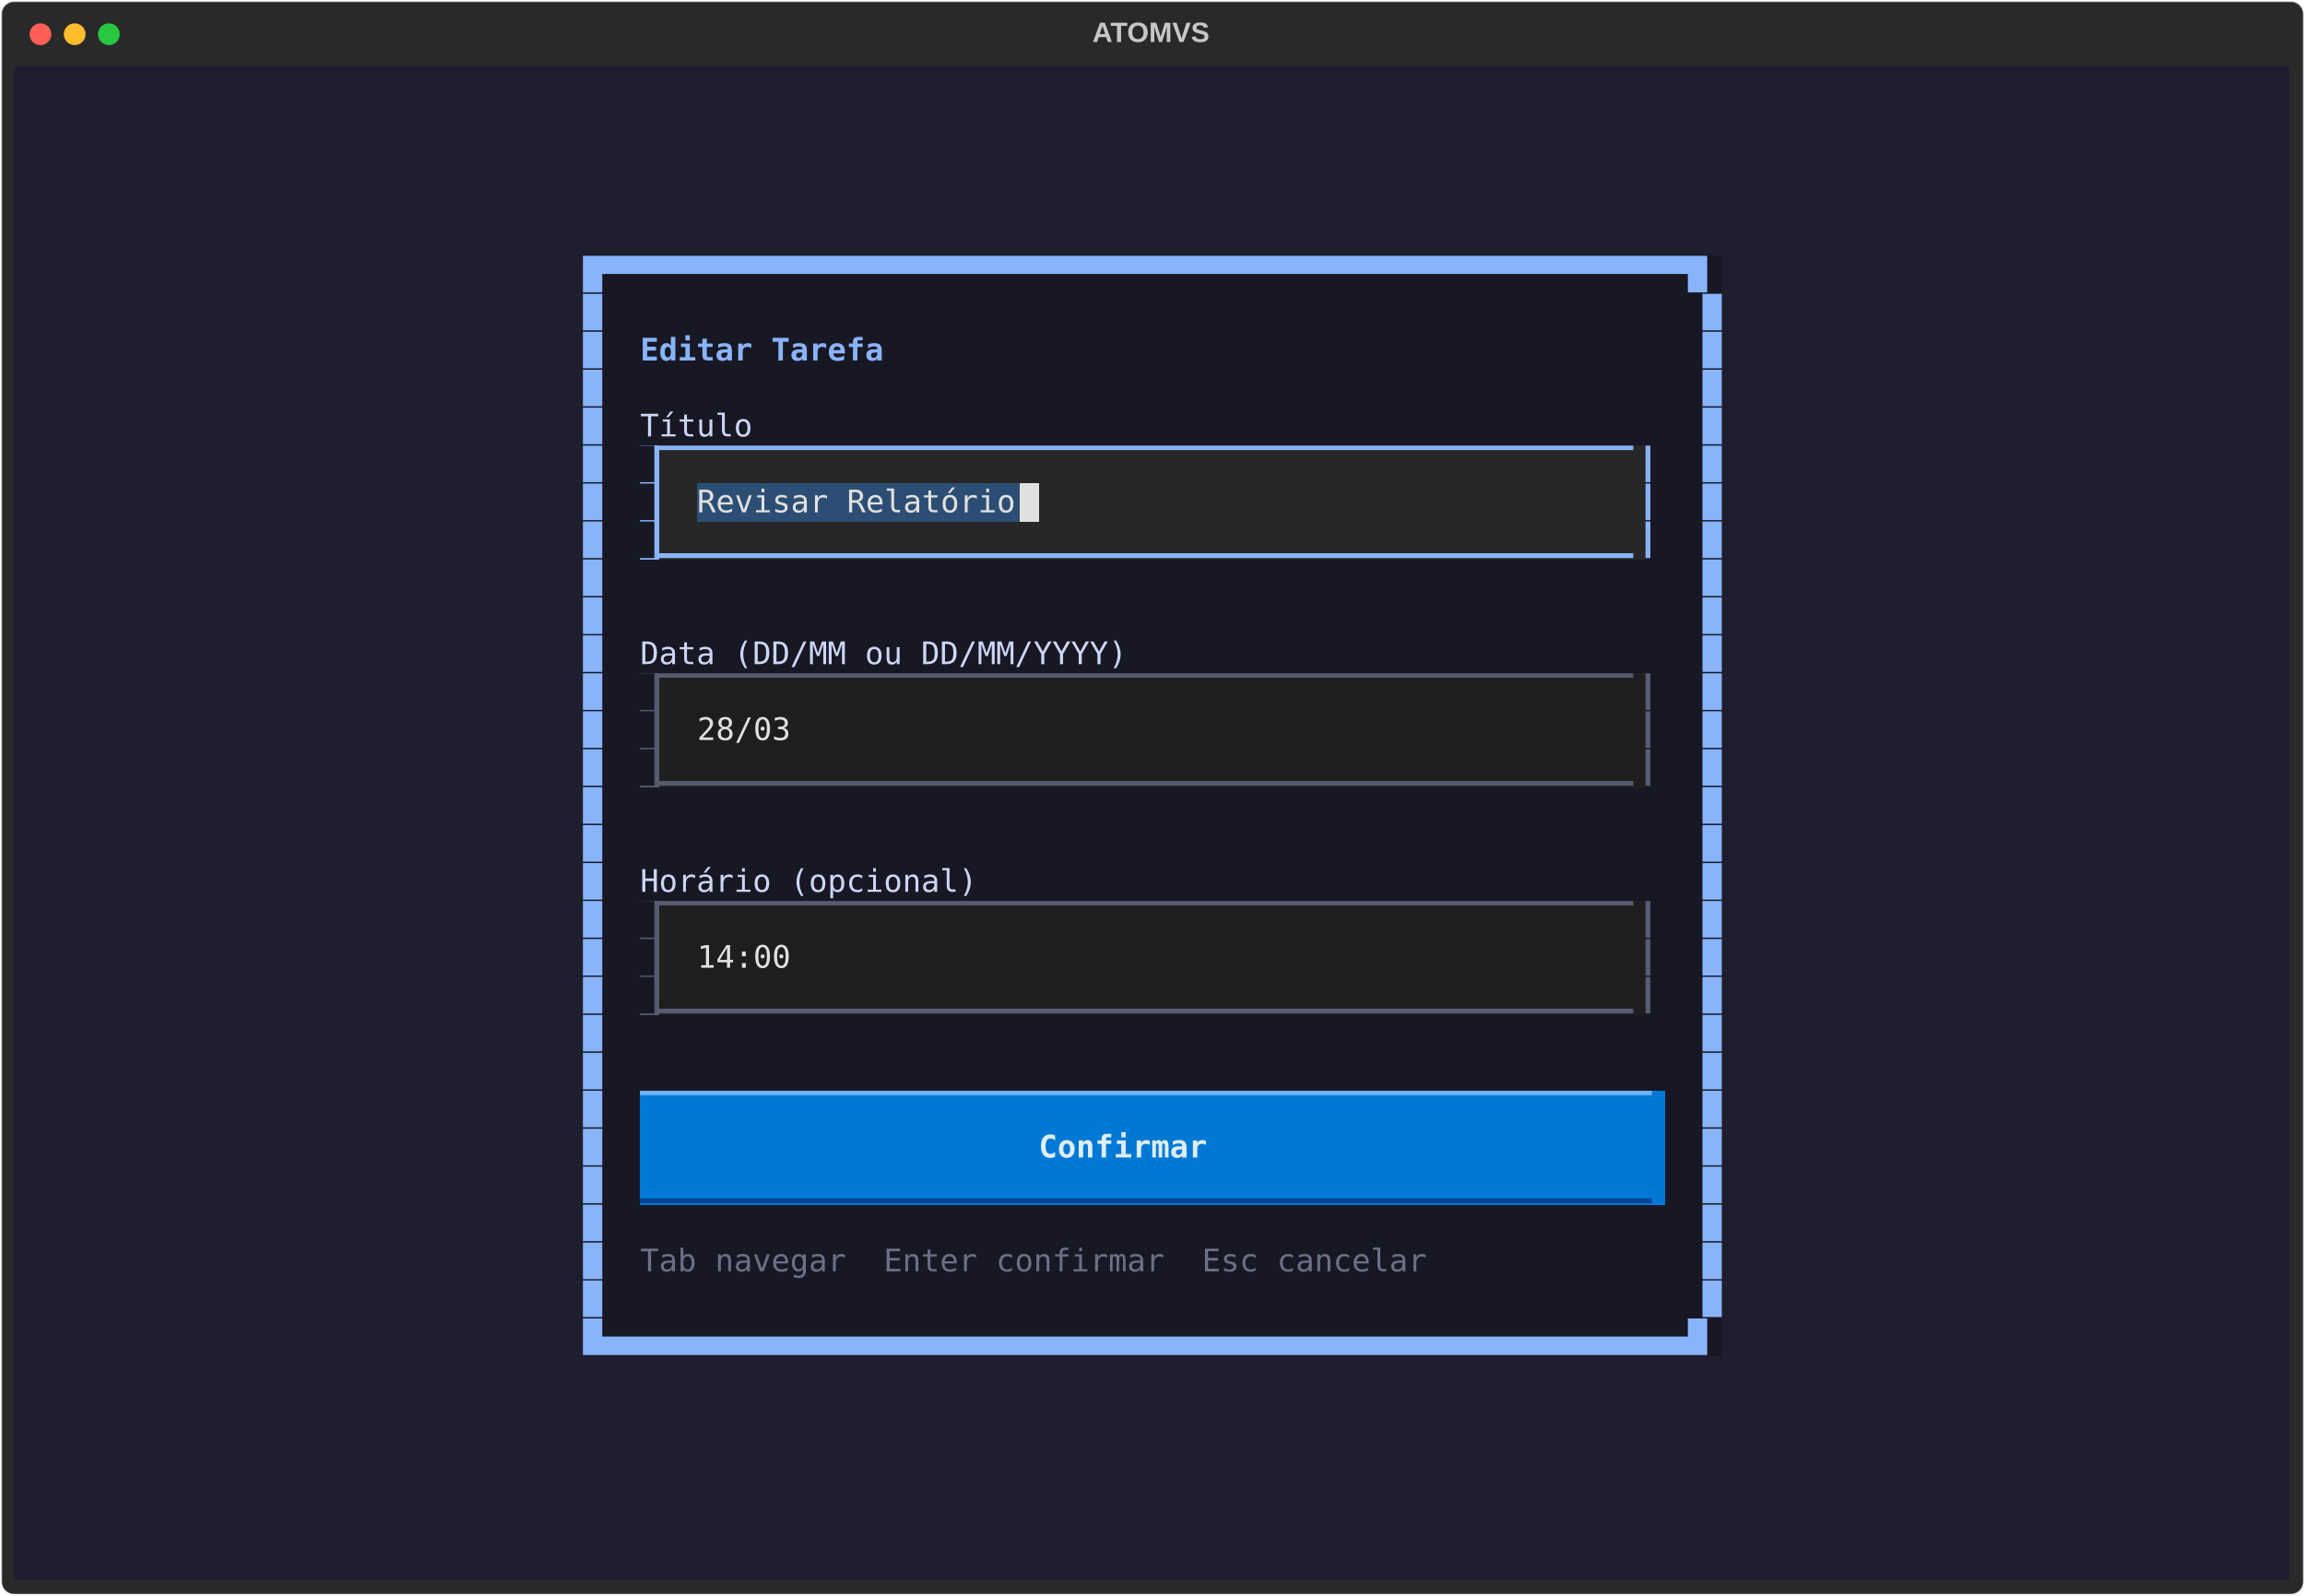
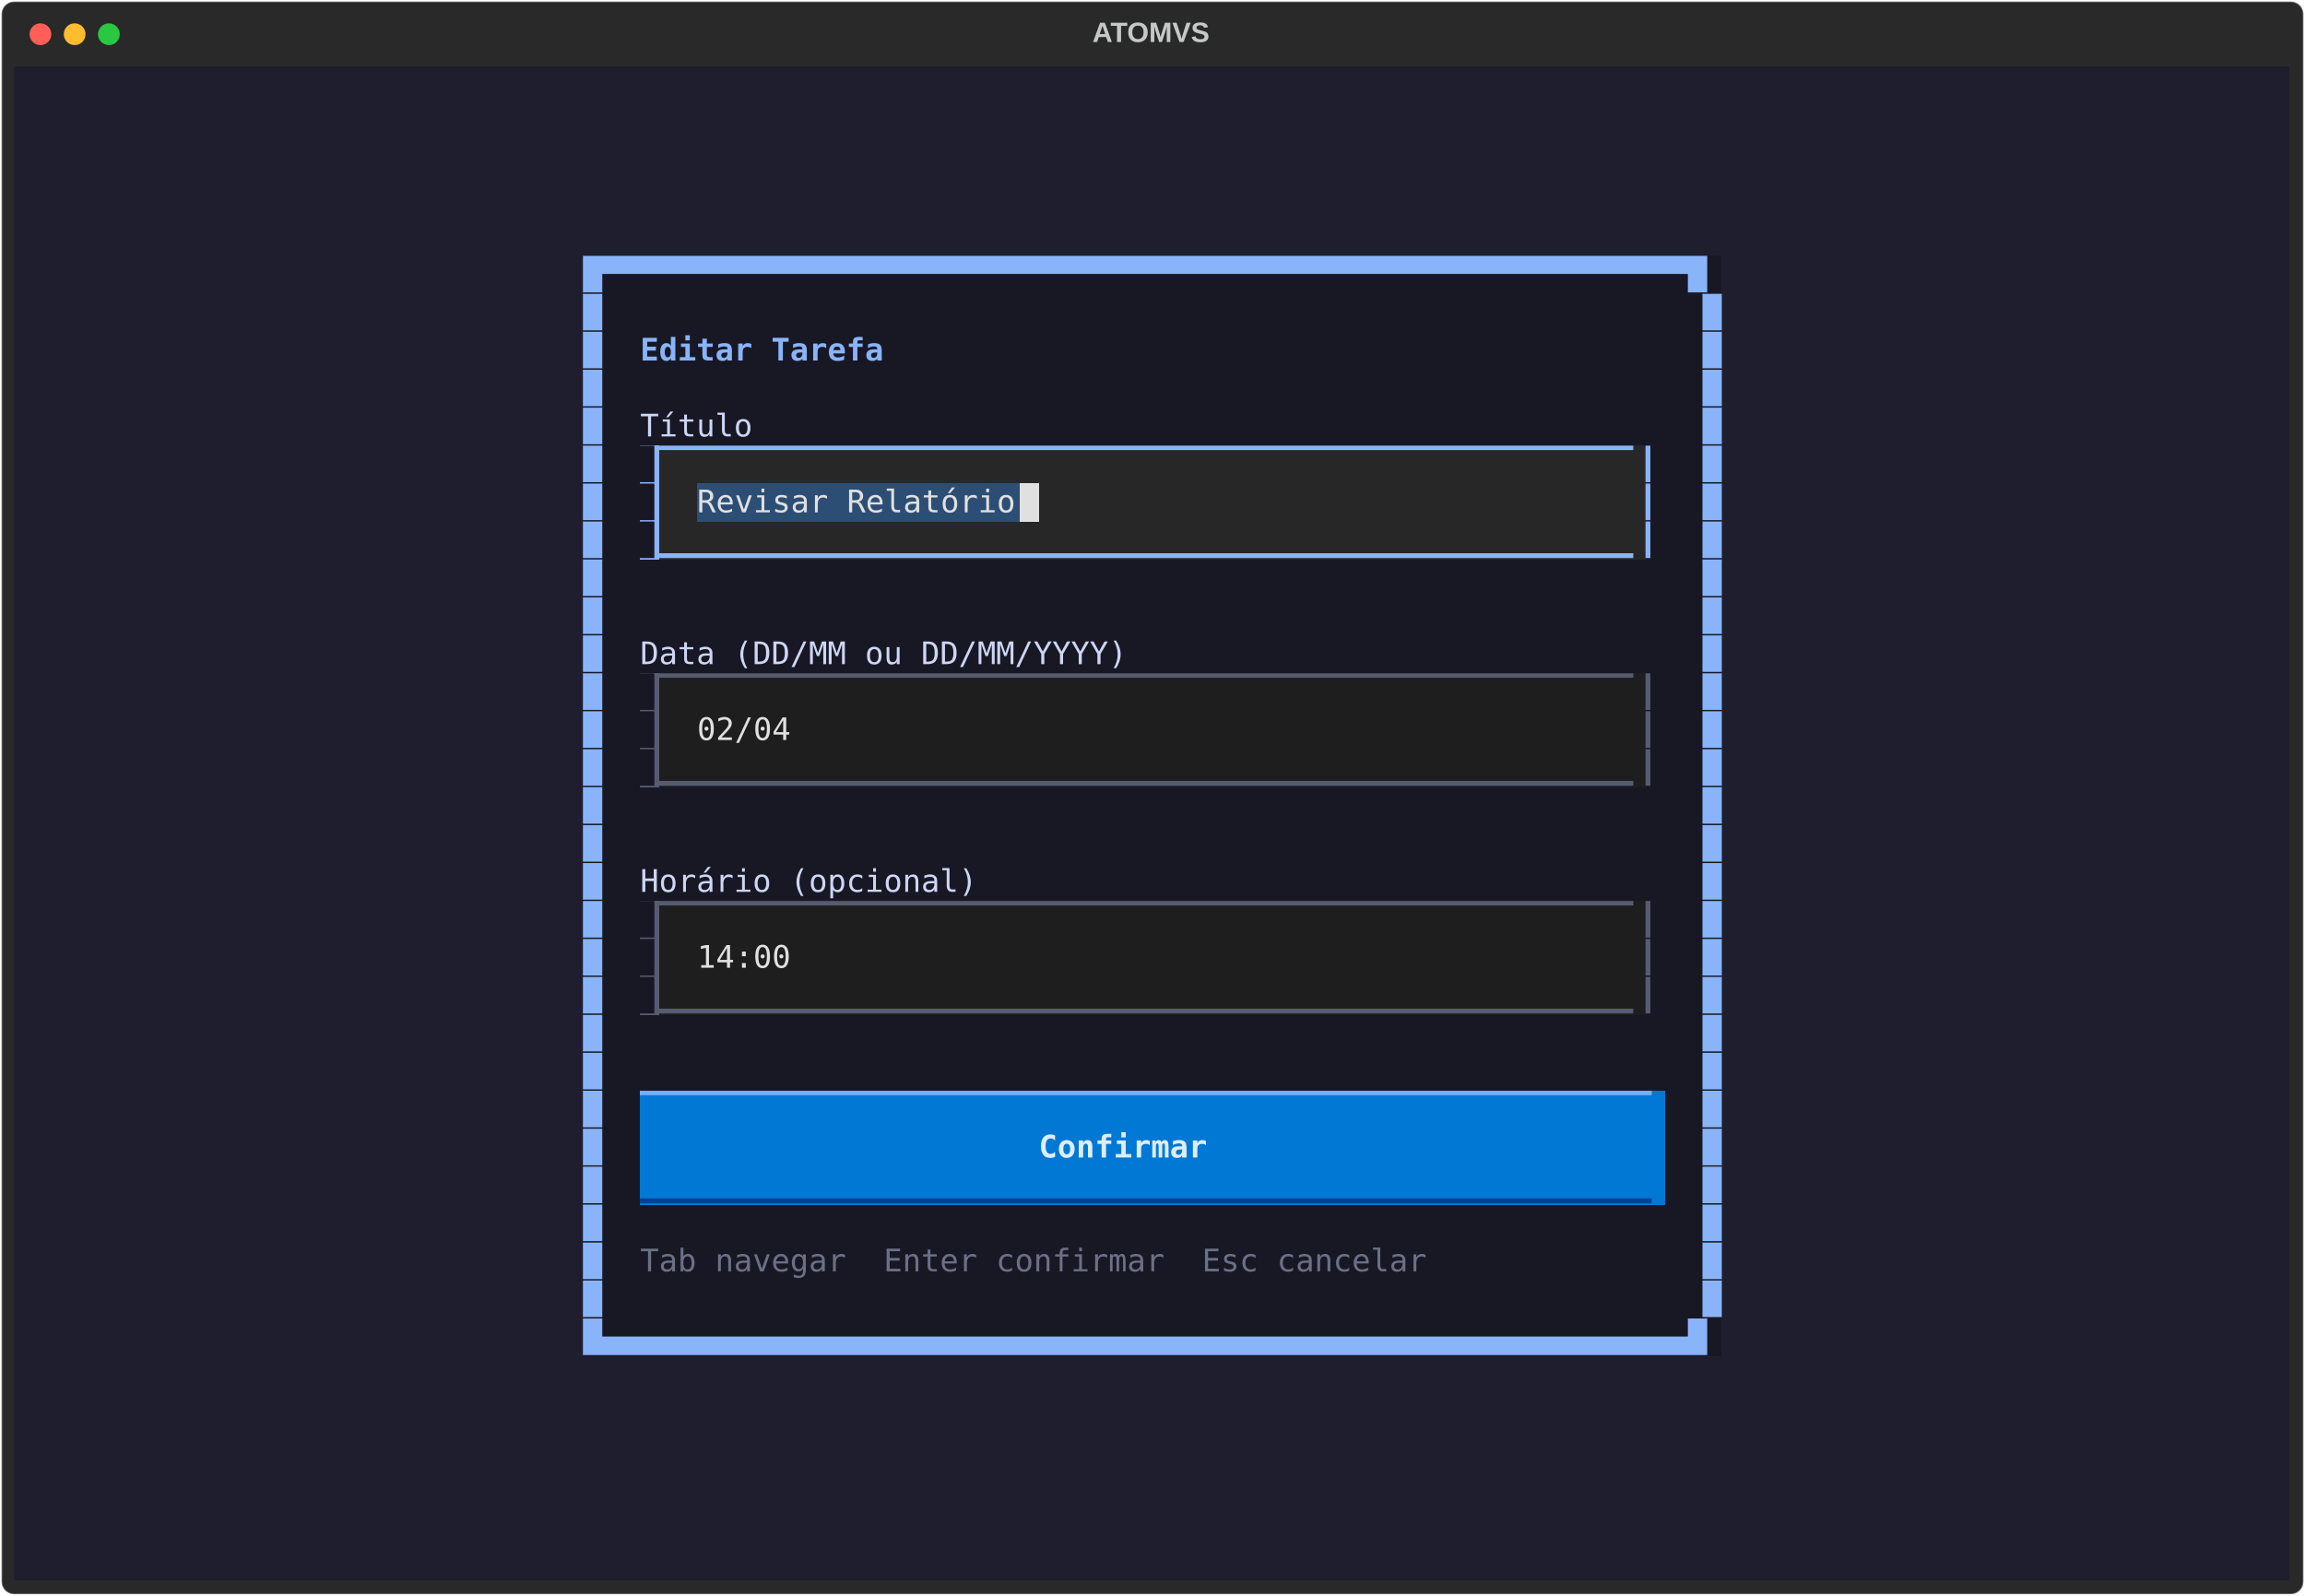
<svg xmlns="http://www.w3.org/2000/svg" class="rich-terminal" viewBox="0 0 1482 1026.0">
  <style>

    @font-face {
        font-family: "Fira Code";
        src: local("FiraCode-Regular"),
                url("https://cdnjs.cloudflare.com/ajax/libs/firacode/6.2.0/woff2/FiraCode-Regular.woff2") format("woff2"),
                url("https://cdnjs.cloudflare.com/ajax/libs/firacode/6.2.0/woff/FiraCode-Regular.woff") format("woff");
        font-style: normal;
        font-weight: 400;
    }
    @font-face {
        font-family: "Fira Code";
        src: local("FiraCode-Bold"),
                url("https://cdnjs.cloudflare.com/ajax/libs/firacode/6.2.0/woff2/FiraCode-Bold.woff2") format("woff2"),
                url("https://cdnjs.cloudflare.com/ajax/libs/firacode/6.2.0/woff/FiraCode-Bold.woff") format("woff");
        font-style: bold;
        font-weight: 700;
    }

    .terminal-matrix {
        font-family: Fira Code, monospace;
        font-size: 20px;
        line-height: 24.4px;
        font-variant-east-asian: full-width;
    }

    .terminal-title {
        font-size: 18px;
        font-weight: bold;
        font-family: arial;
    }

    .terminal-r1 { fill: #c5c8c6 }
.terminal-r2 { fill: #89b4fa }
.terminal-r3 { fill: #89b4fa;font-weight: bold }
.terminal-r4 { fill: #cdd6f4 }
.terminal-r5 { fill: #181825 }
.terminal-r6 { fill: #e0e0e0 }
.terminal-r7 { fill: #121212 }
.terminal-r8 { fill: #585b70 }
.terminal-r9 { fill: #6db2ff }
.terminal-r10 { fill: #ddedf9;font-weight: bold }
.terminal-r11 { fill: #004295 }
.terminal-r12 { fill: #6c7086 }
    </style>
  <defs>
    <clipPath id="terminal-clip-terminal">
      <rect x="0" y="0" width="1463.0" height="975.0" />
    </clipPath>
    <clipPath id="terminal-line-0">
      <rect x="0" y="1.5" width="1464" height="24.65" />
    </clipPath>
    <clipPath id="terminal-line-1">
      <rect x="0" y="25.9" width="1464" height="24.65" />
    </clipPath>
    <clipPath id="terminal-line-2">
      <rect x="0" y="50.3" width="1464" height="24.65" />
    </clipPath>
    <clipPath id="terminal-line-3">
      <rect x="0" y="74.7" width="1464" height="24.65" />
    </clipPath>
    <clipPath id="terminal-line-4">
      <rect x="0" y="99.1" width="1464" height="24.65" />
    </clipPath>
    <clipPath id="terminal-line-5">
      <rect x="0" y="123.5" width="1464" height="24.65" />
    </clipPath>
    <clipPath id="terminal-line-6">
      <rect x="0" y="147.9" width="1464" height="24.65" />
    </clipPath>
    <clipPath id="terminal-line-7">
      <rect x="0" y="172.3" width="1464" height="24.65" />
    </clipPath>
    <clipPath id="terminal-line-8">
      <rect x="0" y="196.7" width="1464" height="24.65" />
    </clipPath>
    <clipPath id="terminal-line-9">
      <rect x="0" y="221.1" width="1464" height="24.65" />
    </clipPath>
    <clipPath id="terminal-line-10">
      <rect x="0" y="245.5" width="1464" height="24.65" />
    </clipPath>
    <clipPath id="terminal-line-11">
      <rect x="0" y="269.9" width="1464" height="24.65" />
    </clipPath>
    <clipPath id="terminal-line-12">
      <rect x="0" y="294.3" width="1464" height="24.65" />
    </clipPath>
    <clipPath id="terminal-line-13">
      <rect x="0" y="318.7" width="1464" height="24.65" />
    </clipPath>
    <clipPath id="terminal-line-14">
      <rect x="0" y="343.1" width="1464" height="24.65" />
    </clipPath>
    <clipPath id="terminal-line-15">
      <rect x="0" y="367.5" width="1464" height="24.65" />
    </clipPath>
    <clipPath id="terminal-line-16">
      <rect x="0" y="391.9" width="1464" height="24.65" />
    </clipPath>
    <clipPath id="terminal-line-17">
      <rect x="0" y="416.3" width="1464" height="24.65" />
    </clipPath>
    <clipPath id="terminal-line-18">
      <rect x="0" y="440.7" width="1464" height="24.65" />
    </clipPath>
    <clipPath id="terminal-line-19">
      <rect x="0" y="465.1" width="1464" height="24.65" />
    </clipPath>
    <clipPath id="terminal-line-20">
      <rect x="0" y="489.5" width="1464" height="24.65" />
    </clipPath>
    <clipPath id="terminal-line-21">
      <rect x="0" y="513.9" width="1464" height="24.65" />
    </clipPath>
    <clipPath id="terminal-line-22">
      <rect x="0" y="538.3" width="1464" height="24.65" />
    </clipPath>
    <clipPath id="terminal-line-23">
      <rect x="0" y="562.7" width="1464" height="24.65" />
    </clipPath>
    <clipPath id="terminal-line-24">
      <rect x="0" y="587.1" width="1464" height="24.65" />
    </clipPath>
    <clipPath id="terminal-line-25">
      <rect x="0" y="611.5" width="1464" height="24.65" />
    </clipPath>
    <clipPath id="terminal-line-26">
      <rect x="0" y="635.9" width="1464" height="24.65" />
    </clipPath>
    <clipPath id="terminal-line-27">
      <rect x="0" y="660.3" width="1464" height="24.65" />
    </clipPath>
    <clipPath id="terminal-line-28">
      <rect x="0" y="684.7" width="1464" height="24.65" />
    </clipPath>
    <clipPath id="terminal-line-29">
      <rect x="0" y="709.1" width="1464" height="24.65" />
    </clipPath>
    <clipPath id="terminal-line-30">
      <rect x="0" y="733.5" width="1464" height="24.65" />
    </clipPath>
    <clipPath id="terminal-line-31">
      <rect x="0" y="757.9" width="1464" height="24.65" />
    </clipPath>
    <clipPath id="terminal-line-32">
      <rect x="0" y="782.3" width="1464" height="24.65" />
    </clipPath>
    <clipPath id="terminal-line-33">
      <rect x="0" y="806.7" width="1464" height="24.65" />
    </clipPath>
    <clipPath id="terminal-line-34">
      <rect x="0" y="831.1" width="1464" height="24.65" />
    </clipPath>
    <clipPath id="terminal-line-35">
      <rect x="0" y="855.5" width="1464" height="24.65" />
    </clipPath>
    <clipPath id="terminal-line-36">
      <rect x="0" y="879.9" width="1464" height="24.65" />
    </clipPath>
    <clipPath id="terminal-line-37">
      <rect x="0" y="904.3" width="1464" height="24.65" />
    </clipPath>
    <clipPath id="terminal-line-38">
      <rect x="0" y="928.7" width="1464" height="24.65" />
    </clipPath>
  </defs>
  <rect fill="#292929" stroke="rgba(255,255,255,0.35)" stroke-width="1" x="1" y="1" width="1480" height="1024" rx="8" />
  <text class="terminal-title" fill="#c5c8c6" text-anchor="middle" x="740" y="27">ATOMVS</text>
  <g transform="translate(26,22)">
    <circle cx="0" cy="0" r="7" fill="#ff5f57" />
    <circle cx="22" cy="0" r="7" fill="#febc2e" />
    <circle cx="44" cy="0" r="7" fill="#28c840" />
  </g>
  <g transform="translate(9, 41)" clip-path="url(#terminal-clip-terminal)">
    <rect fill="#1e1e2e" x="0" y="1.5" width="1464" height="24.65" shape-rendering="crispEdges" />
    <rect fill="#1e1e2e" x="0" y="25.9" width="1464" height="24.65" shape-rendering="crispEdges" />
    <rect fill="#1e1e2e" x="0" y="50.3" width="1464" height="24.65" shape-rendering="crispEdges" />
    <rect fill="#1e1e2e" x="0" y="74.7" width="1464" height="24.65" shape-rendering="crispEdges" />
    <rect fill="#1e1e2e" x="0" y="99.1" width="1464" height="24.65" shape-rendering="crispEdges" />
    <rect fill="#1e1e2e" x="0" y="123.5" width="366" height="24.65" shape-rendering="crispEdges" />
    <rect fill="#181825" x="366" y="123.5" width="732" height="24.65" shape-rendering="crispEdges" />
    <rect fill="#1e1e2e" x="1098" y="123.5" width="366" height="24.65" shape-rendering="crispEdges" />
    <rect fill="#1e1e2e" x="0" y="147.9" width="366" height="24.65" shape-rendering="crispEdges" />
    <rect fill="#181825" x="366" y="147.9" width="12.2" height="24.65" shape-rendering="crispEdges" />
    <rect fill="#181825" x="378.2" y="147.9" width="707.6" height="24.65" shape-rendering="crispEdges" />
    <rect fill="#181825" x="1085.8" y="147.9" width="12.2" height="24.65" shape-rendering="crispEdges" />
    <rect fill="#1e1e2e" x="1098" y="147.9" width="366" height="24.65" shape-rendering="crispEdges" />
    <rect fill="#1e1e2e" x="0" y="172.3" width="366" height="24.65" shape-rendering="crispEdges" />
    <rect fill="#181825" x="366" y="172.3" width="12.2" height="24.65" shape-rendering="crispEdges" />
    <rect fill="#181825" x="378.2" y="172.3" width="24.4" height="24.65" shape-rendering="crispEdges" />
    <rect fill="#181825" x="402.6" y="172.3" width="158.6" height="24.65" shape-rendering="crispEdges" />
    <rect fill="#181825" x="561.2" y="172.3" width="524.6" height="24.65" shape-rendering="crispEdges" />
    <rect fill="#181825" x="1085.8" y="172.3" width="12.2" height="24.65" shape-rendering="crispEdges" />
    <rect fill="#1e1e2e" x="1098" y="172.3" width="366" height="24.65" shape-rendering="crispEdges" />
    <rect fill="#1e1e2e" x="0" y="196.7" width="366" height="24.65" shape-rendering="crispEdges" />
    <rect fill="#181825" x="366" y="196.7" width="12.2" height="24.65" shape-rendering="crispEdges" />
    <rect fill="#181825" x="378.2" y="196.7" width="707.6" height="24.65" shape-rendering="crispEdges" />
    <rect fill="#181825" x="1085.8" y="196.7" width="12.2" height="24.65" shape-rendering="crispEdges" />
    <rect fill="#1e1e2e" x="1098" y="196.7" width="366" height="24.65" shape-rendering="crispEdges" />
    <rect fill="#1e1e2e" x="0" y="221.1" width="366" height="24.65" shape-rendering="crispEdges" />
    <rect fill="#181825" x="366" y="221.1" width="12.2" height="24.65" shape-rendering="crispEdges" />
    <rect fill="#181825" x="378.2" y="221.1" width="24.4" height="24.65" shape-rendering="crispEdges" />
    <rect fill="#181825" x="402.6" y="221.1" width="73.2" height="24.65" shape-rendering="crispEdges" />
    <rect fill="#181825" x="475.8" y="221.1" width="610" height="24.65" shape-rendering="crispEdges" />
    <rect fill="#181825" x="1085.8" y="221.1" width="12.2" height="24.65" shape-rendering="crispEdges" />
    <rect fill="#1e1e2e" x="1098" y="221.1" width="366" height="24.65" shape-rendering="crispEdges" />
    <rect fill="#1e1e2e" x="0" y="245.5" width="366" height="24.65" shape-rendering="crispEdges" />
    <rect fill="#181825" x="366" y="245.5" width="12.2" height="24.65" shape-rendering="crispEdges" />
    <rect fill="#181825" x="378.2" y="245.5" width="24.4" height="24.65" shape-rendering="crispEdges" />
    <rect fill="#89b4fa" x="402.6" y="245.5" width="12.2" height="24.65" shape-rendering="crispEdges" />
    <rect fill="#272727" x="414.8" y="245.5" width="634.4" height="24.65" shape-rendering="crispEdges" />
    <rect fill="#181825" x="1049.2" y="245.5" width="12.2" height="24.65" shape-rendering="crispEdges" />
    <rect fill="#181825" x="1061.4" y="245.5" width="24.4" height="24.65" shape-rendering="crispEdges" />
    <rect fill="#181825" x="1085.8" y="245.5" width="12.2" height="24.65" shape-rendering="crispEdges" />
    <rect fill="#1e1e2e" x="1098" y="245.5" width="366" height="24.65" shape-rendering="crispEdges" />
    <rect fill="#1e1e2e" x="0" y="269.9" width="366" height="24.65" shape-rendering="crispEdges" />
    <rect fill="#181825" x="366" y="269.9" width="12.2" height="24.65" shape-rendering="crispEdges" />
    <rect fill="#181825" x="378.2" y="269.9" width="24.4" height="24.65" shape-rendering="crispEdges" />
    <rect fill="#89b4fa" x="402.6" y="269.9" width="12.2" height="24.65" shape-rendering="crispEdges" />
    <rect fill="#272727" x="414.8" y="269.9" width="24.4" height="24.65" shape-rendering="crispEdges" />
    <rect fill="#2d4e74" x="439.2" y="269.9" width="207.4" height="24.65" shape-rendering="crispEdges" />
    <rect fill="#e0e0e0" x="646.6" y="269.9" width="12.2" height="24.65" shape-rendering="crispEdges" />
    <rect fill="#272727" x="658.8" y="269.9" width="366" height="24.65" shape-rendering="crispEdges" />
    <rect fill="#272727" x="1024.8" y="269.9" width="24.4" height="24.65" shape-rendering="crispEdges" />
    <rect fill="#181825" x="1049.2" y="269.9" width="12.2" height="24.65" shape-rendering="crispEdges" />
    <rect fill="#181825" x="1061.4" y="269.9" width="24.4" height="24.65" shape-rendering="crispEdges" />
    <rect fill="#181825" x="1085.8" y="269.9" width="12.2" height="24.65" shape-rendering="crispEdges" />
    <rect fill="#1e1e2e" x="1098" y="269.9" width="366" height="24.65" shape-rendering="crispEdges" />
    <rect fill="#1e1e2e" x="0" y="294.3" width="366" height="24.65" shape-rendering="crispEdges" />
    <rect fill="#181825" x="366" y="294.3" width="12.2" height="24.65" shape-rendering="crispEdges" />
    <rect fill="#181825" x="378.2" y="294.3" width="24.4" height="24.65" shape-rendering="crispEdges" />
    <rect fill="#89b4fa" x="402.6" y="294.3" width="12.2" height="24.65" shape-rendering="crispEdges" />
    <rect fill="#272727" x="414.8" y="294.3" width="634.4" height="24.65" shape-rendering="crispEdges" />
    <rect fill="#181825" x="1049.2" y="294.3" width="12.2" height="24.65" shape-rendering="crispEdges" />
    <rect fill="#181825" x="1061.4" y="294.3" width="24.4" height="24.65" shape-rendering="crispEdges" />
    <rect fill="#181825" x="1085.8" y="294.3" width="12.2" height="24.65" shape-rendering="crispEdges" />
    <rect fill="#1e1e2e" x="1098" y="294.3" width="366" height="24.65" shape-rendering="crispEdges" />
    <rect fill="#1e1e2e" x="0" y="318.7" width="366" height="24.65" shape-rendering="crispEdges" />
    <rect fill="#181825" x="366" y="318.7" width="12.2" height="24.65" shape-rendering="crispEdges" />
    <rect fill="#181825" x="378.2" y="318.7" width="707.6" height="24.65" shape-rendering="crispEdges" />
    <rect fill="#181825" x="1085.8" y="318.7" width="12.2" height="24.65" shape-rendering="crispEdges" />
    <rect fill="#1e1e2e" x="1098" y="318.7" width="366" height="24.65" shape-rendering="crispEdges" />
    <rect fill="#1e1e2e" x="0" y="343.1" width="366" height="24.65" shape-rendering="crispEdges" />
    <rect fill="#181825" x="366" y="343.1" width="12.2" height="24.65" shape-rendering="crispEdges" />
    <rect fill="#181825" x="378.2" y="343.1" width="707.6" height="24.65" shape-rendering="crispEdges" />
    <rect fill="#181825" x="1085.8" y="343.1" width="12.2" height="24.65" shape-rendering="crispEdges" />
    <rect fill="#1e1e2e" x="1098" y="343.1" width="366" height="24.65" shape-rendering="crispEdges" />
    <rect fill="#1e1e2e" x="0" y="367.5" width="366" height="24.65" shape-rendering="crispEdges" />
    <rect fill="#181825" x="366" y="367.5" width="12.2" height="24.65" shape-rendering="crispEdges" />
    <rect fill="#181825" x="378.2" y="367.5" width="24.4" height="24.65" shape-rendering="crispEdges" />
    <rect fill="#181825" x="402.6" y="367.5" width="317.2" height="24.65" shape-rendering="crispEdges" />
    <rect fill="#181825" x="719.8" y="367.5" width="366" height="24.65" shape-rendering="crispEdges" />
    <rect fill="#181825" x="1085.8" y="367.5" width="12.2" height="24.65" shape-rendering="crispEdges" />
    <rect fill="#1e1e2e" x="1098" y="367.5" width="366" height="24.65" shape-rendering="crispEdges" />
    <rect fill="#1e1e2e" x="0" y="391.9" width="366" height="24.65" shape-rendering="crispEdges" />
    <rect fill="#181825" x="366" y="391.9" width="12.2" height="24.65" shape-rendering="crispEdges" />
    <rect fill="#181825" x="378.2" y="391.9" width="24.4" height="24.65" shape-rendering="crispEdges" />
    <rect fill="#585b70" x="402.6" y="391.9" width="12.2" height="24.65" shape-rendering="crispEdges" />
    <rect fill="#1e1e1e" x="414.8" y="391.9" width="634.4" height="24.65" shape-rendering="crispEdges" />
    <rect fill="#181825" x="1049.2" y="391.9" width="12.2" height="24.65" shape-rendering="crispEdges" />
    <rect fill="#181825" x="1061.4" y="391.9" width="24.4" height="24.65" shape-rendering="crispEdges" />
    <rect fill="#181825" x="1085.8" y="391.9" width="12.2" height="24.65" shape-rendering="crispEdges" />
    <rect fill="#1e1e2e" x="1098" y="391.9" width="366" height="24.65" shape-rendering="crispEdges" />
    <rect fill="#1e1e2e" x="0" y="416.3" width="366" height="24.65" shape-rendering="crispEdges" />
    <rect fill="#181825" x="366" y="416.3" width="12.2" height="24.65" shape-rendering="crispEdges" />
    <rect fill="#181825" x="378.2" y="416.3" width="24.4" height="24.65" shape-rendering="crispEdges" />
    <rect fill="#585b70" x="402.6" y="416.3" width="12.2" height="24.65" shape-rendering="crispEdges" />
    <rect fill="#1e1e1e" x="414.8" y="416.3" width="24.4" height="24.65" shape-rendering="crispEdges" />
    <rect fill="#1e1e1e" x="439.2" y="416.3" width="585.6" height="24.65" shape-rendering="crispEdges" />
    <rect fill="#1e1e1e" x="1024.8" y="416.3" width="24.4" height="24.65" shape-rendering="crispEdges" />
    <rect fill="#181825" x="1049.2" y="416.3" width="12.2" height="24.65" shape-rendering="crispEdges" />
    <rect fill="#181825" x="1061.4" y="416.3" width="24.4" height="24.65" shape-rendering="crispEdges" />
    <rect fill="#181825" x="1085.8" y="416.3" width="12.2" height="24.65" shape-rendering="crispEdges" />
    <rect fill="#1e1e2e" x="1098" y="416.3" width="366" height="24.65" shape-rendering="crispEdges" />
    <rect fill="#1e1e2e" x="0" y="440.7" width="366" height="24.65" shape-rendering="crispEdges" />
    <rect fill="#181825" x="366" y="440.7" width="12.2" height="24.65" shape-rendering="crispEdges" />
    <rect fill="#181825" x="378.2" y="440.7" width="24.4" height="24.65" shape-rendering="crispEdges" />
    <rect fill="#585b70" x="402.6" y="440.7" width="12.2" height="24.65" shape-rendering="crispEdges" />
    <rect fill="#1e1e1e" x="414.8" y="440.7" width="634.4" height="24.65" shape-rendering="crispEdges" />
    <rect fill="#181825" x="1049.2" y="440.7" width="12.2" height="24.65" shape-rendering="crispEdges" />
    <rect fill="#181825" x="1061.4" y="440.7" width="24.4" height="24.65" shape-rendering="crispEdges" />
    <rect fill="#181825" x="1085.8" y="440.7" width="12.2" height="24.65" shape-rendering="crispEdges" />
    <rect fill="#1e1e2e" x="1098" y="440.7" width="366" height="24.65" shape-rendering="crispEdges" />
    <rect fill="#1e1e2e" x="0" y="465.1" width="366" height="24.65" shape-rendering="crispEdges" />
    <rect fill="#181825" x="366" y="465.1" width="12.2" height="24.65" shape-rendering="crispEdges" />
    <rect fill="#181825" x="378.2" y="465.1" width="707.6" height="24.65" shape-rendering="crispEdges" />
    <rect fill="#181825" x="1085.8" y="465.1" width="12.2" height="24.65" shape-rendering="crispEdges" />
    <rect fill="#1e1e2e" x="1098" y="465.1" width="366" height="24.65" shape-rendering="crispEdges" />
    <rect fill="#1e1e2e" x="0" y="489.5" width="366" height="24.65" shape-rendering="crispEdges" />
    <rect fill="#181825" x="366" y="489.5" width="12.2" height="24.65" shape-rendering="crispEdges" />
    <rect fill="#181825" x="378.2" y="489.5" width="707.6" height="24.65" shape-rendering="crispEdges" />
    <rect fill="#181825" x="1085.8" y="489.5" width="12.2" height="24.65" shape-rendering="crispEdges" />
    <rect fill="#1e1e2e" x="1098" y="489.5" width="366" height="24.65" shape-rendering="crispEdges" />
    <rect fill="#1e1e2e" x="0" y="513.9" width="366" height="24.65" shape-rendering="crispEdges" />
    <rect fill="#181825" x="366" y="513.9" width="12.2" height="24.65" shape-rendering="crispEdges" />
    <rect fill="#181825" x="378.2" y="513.9" width="24.4" height="24.65" shape-rendering="crispEdges" />
    <rect fill="#181825" x="402.6" y="513.9" width="219.6" height="24.65" shape-rendering="crispEdges" />
    <rect fill="#181825" x="622.2" y="513.9" width="463.6" height="24.65" shape-rendering="crispEdges" />
    <rect fill="#181825" x="1085.8" y="513.9" width="12.2" height="24.65" shape-rendering="crispEdges" />
    <rect fill="#1e1e2e" x="1098" y="513.9" width="366" height="24.65" shape-rendering="crispEdges" />
    <rect fill="#1e1e2e" x="0" y="538.3" width="366" height="24.65" shape-rendering="crispEdges" />
    <rect fill="#181825" x="366" y="538.3" width="12.2" height="24.65" shape-rendering="crispEdges" />
    <rect fill="#181825" x="378.2" y="538.3" width="24.4" height="24.65" shape-rendering="crispEdges" />
    <rect fill="#585b70" x="402.6" y="538.3" width="12.2" height="24.65" shape-rendering="crispEdges" />
    <rect fill="#1e1e1e" x="414.8" y="538.3" width="634.4" height="24.65" shape-rendering="crispEdges" />
    <rect fill="#181825" x="1049.2" y="538.3" width="12.2" height="24.65" shape-rendering="crispEdges" />
    <rect fill="#181825" x="1061.4" y="538.3" width="24.4" height="24.65" shape-rendering="crispEdges" />
    <rect fill="#181825" x="1085.8" y="538.3" width="12.2" height="24.65" shape-rendering="crispEdges" />
    <rect fill="#1e1e2e" x="1098" y="538.3" width="366" height="24.65" shape-rendering="crispEdges" />
    <rect fill="#1e1e2e" x="0" y="562.7" width="366" height="24.65" shape-rendering="crispEdges" />
    <rect fill="#181825" x="366" y="562.7" width="12.2" height="24.65" shape-rendering="crispEdges" />
    <rect fill="#181825" x="378.2" y="562.7" width="24.4" height="24.65" shape-rendering="crispEdges" />
    <rect fill="#585b70" x="402.6" y="562.7" width="12.2" height="24.65" shape-rendering="crispEdges" />
    <rect fill="#1e1e1e" x="414.8" y="562.7" width="24.4" height="24.65" shape-rendering="crispEdges" />
    <rect fill="#1e1e1e" x="439.2" y="562.7" width="585.6" height="24.65" shape-rendering="crispEdges" />
    <rect fill="#1e1e1e" x="1024.8" y="562.7" width="24.4" height="24.65" shape-rendering="crispEdges" />
    <rect fill="#181825" x="1049.2" y="562.7" width="12.2" height="24.65" shape-rendering="crispEdges" />
    <rect fill="#181825" x="1061.4" y="562.7" width="24.4" height="24.65" shape-rendering="crispEdges" />
    <rect fill="#181825" x="1085.8" y="562.7" width="12.2" height="24.65" shape-rendering="crispEdges" />
    <rect fill="#1e1e2e" x="1098" y="562.7" width="366" height="24.65" shape-rendering="crispEdges" />
    <rect fill="#1e1e2e" x="0" y="587.1" width="366" height="24.65" shape-rendering="crispEdges" />
    <rect fill="#181825" x="366" y="587.1" width="12.2" height="24.65" shape-rendering="crispEdges" />
    <rect fill="#181825" x="378.2" y="587.1" width="24.4" height="24.65" shape-rendering="crispEdges" />
    <rect fill="#585b70" x="402.6" y="587.1" width="12.2" height="24.65" shape-rendering="crispEdges" />
    <rect fill="#1e1e1e" x="414.8" y="587.1" width="634.4" height="24.65" shape-rendering="crispEdges" />
    <rect fill="#181825" x="1049.2" y="587.1" width="12.2" height="24.65" shape-rendering="crispEdges" />
    <rect fill="#181825" x="1061.4" y="587.1" width="24.4" height="24.65" shape-rendering="crispEdges" />
    <rect fill="#181825" x="1085.8" y="587.1" width="12.2" height="24.65" shape-rendering="crispEdges" />
    <rect fill="#1e1e2e" x="1098" y="587.1" width="366" height="24.65" shape-rendering="crispEdges" />
    <rect fill="#1e1e2e" x="0" y="611.5" width="366" height="24.65" shape-rendering="crispEdges" />
    <rect fill="#181825" x="366" y="611.5" width="12.2" height="24.65" shape-rendering="crispEdges" />
    <rect fill="#181825" x="378.2" y="611.5" width="707.6" height="24.65" shape-rendering="crispEdges" />
    <rect fill="#181825" x="1085.8" y="611.5" width="12.2" height="24.65" shape-rendering="crispEdges" />
    <rect fill="#1e1e2e" x="1098" y="611.5" width="366" height="24.65" shape-rendering="crispEdges" />
    <rect fill="#1e1e2e" x="0" y="635.9" width="366" height="24.65" shape-rendering="crispEdges" />
    <rect fill="#181825" x="366" y="635.9" width="12.2" height="24.65" shape-rendering="crispEdges" />
    <rect fill="#181825" x="378.2" y="635.9" width="707.6" height="24.65" shape-rendering="crispEdges" />
    <rect fill="#181825" x="1085.8" y="635.9" width="12.2" height="24.65" shape-rendering="crispEdges" />
    <rect fill="#1e1e2e" x="1098" y="635.9" width="366" height="24.65" shape-rendering="crispEdges" />
    <rect fill="#1e1e2e" x="0" y="660.3" width="366" height="24.65" shape-rendering="crispEdges" />
    <rect fill="#181825" x="366" y="660.3" width="12.2" height="24.65" shape-rendering="crispEdges" />
    <rect fill="#181825" x="378.2" y="660.3" width="24.4" height="24.65" shape-rendering="crispEdges" />
    <rect fill="#0178d4" x="402.6" y="660.3" width="658.8" height="24.65" shape-rendering="crispEdges" />
    <rect fill="#181825" x="1061.4" y="660.3" width="24.4" height="24.65" shape-rendering="crispEdges" />
    <rect fill="#181825" x="1085.8" y="660.3" width="12.2" height="24.65" shape-rendering="crispEdges" />
    <rect fill="#1e1e2e" x="1098" y="660.3" width="366" height="24.65" shape-rendering="crispEdges" />
    <rect fill="#1e1e2e" x="0" y="684.7" width="366" height="24.65" shape-rendering="crispEdges" />
    <rect fill="#181825" x="366" y="684.7" width="12.2" height="24.65" shape-rendering="crispEdges" />
    <rect fill="#181825" x="378.2" y="684.7" width="24.4" height="24.65" shape-rendering="crispEdges" />
    <rect fill="#0178d4" x="402.6" y="684.7" width="256.2" height="24.65" shape-rendering="crispEdges" />
    <rect fill="#0178d4" x="658.8" y="684.7" width="134.2" height="24.65" shape-rendering="crispEdges" />
    <rect fill="#0178d4" x="793" y="684.7" width="268.4" height="24.65" shape-rendering="crispEdges" />
    <rect fill="#181825" x="1061.4" y="684.7" width="24.4" height="24.65" shape-rendering="crispEdges" />
    <rect fill="#181825" x="1085.8" y="684.7" width="12.2" height="24.65" shape-rendering="crispEdges" />
    <rect fill="#1e1e2e" x="1098" y="684.7" width="366" height="24.65" shape-rendering="crispEdges" />
    <rect fill="#1e1e2e" x="0" y="709.1" width="366" height="24.65" shape-rendering="crispEdges" />
    <rect fill="#181825" x="366" y="709.1" width="12.2" height="24.65" shape-rendering="crispEdges" />
    <rect fill="#181825" x="378.2" y="709.1" width="24.4" height="24.65" shape-rendering="crispEdges" />
    <rect fill="#0178d4" x="402.6" y="709.1" width="658.8" height="24.65" shape-rendering="crispEdges" />
    <rect fill="#181825" x="1061.4" y="709.1" width="24.4" height="24.65" shape-rendering="crispEdges" />
    <rect fill="#181825" x="1085.8" y="709.1" width="12.2" height="24.65" shape-rendering="crispEdges" />
    <rect fill="#1e1e2e" x="1098" y="709.1" width="366" height="24.65" shape-rendering="crispEdges" />
    <rect fill="#1e1e2e" x="0" y="733.5" width="366" height="24.65" shape-rendering="crispEdges" />
    <rect fill="#181825" x="366" y="733.5" width="12.2" height="24.65" shape-rendering="crispEdges" />
    <rect fill="#181825" x="378.2" y="733.5" width="707.6" height="24.65" shape-rendering="crispEdges" />
    <rect fill="#181825" x="1085.8" y="733.5" width="12.2" height="24.65" shape-rendering="crispEdges" />
    <rect fill="#1e1e2e" x="1098" y="733.5" width="366" height="24.65" shape-rendering="crispEdges" />
    <rect fill="#1e1e2e" x="0" y="757.9" width="366" height="24.65" shape-rendering="crispEdges" />
    <rect fill="#181825" x="366" y="757.9" width="12.2" height="24.65" shape-rendering="crispEdges" />
    <rect fill="#181825" x="378.2" y="757.9" width="24.4" height="24.65" shape-rendering="crispEdges" />
    <rect fill="#181825" x="402.6" y="757.9" width="512.4" height="24.65" shape-rendering="crispEdges" />
    <rect fill="#181825" x="915" y="757.9" width="170.8" height="24.65" shape-rendering="crispEdges" />
    <rect fill="#181825" x="1085.8" y="757.9" width="12.2" height="24.65" shape-rendering="crispEdges" />
    <rect fill="#1e1e2e" x="1098" y="757.9" width="366" height="24.65" shape-rendering="crispEdges" />
    <rect fill="#1e1e2e" x="0" y="782.3" width="366" height="24.65" shape-rendering="crispEdges" />
    <rect fill="#181825" x="366" y="782.3" width="12.2" height="24.65" shape-rendering="crispEdges" />
    <rect fill="#181825" x="378.2" y="782.3" width="707.6" height="24.65" shape-rendering="crispEdges" />
    <rect fill="#181825" x="1085.8" y="782.3" width="12.2" height="24.65" shape-rendering="crispEdges" />
    <rect fill="#1e1e2e" x="1098" y="782.3" width="366" height="24.65" shape-rendering="crispEdges" />
    <rect fill="#1e1e2e" x="0" y="806.7" width="366" height="24.65" shape-rendering="crispEdges" />
    <rect fill="#181825" x="366" y="806.7" width="732" height="24.65" shape-rendering="crispEdges" />
    <rect fill="#1e1e2e" x="1098" y="806.7" width="366" height="24.65" shape-rendering="crispEdges" />
    <rect fill="#1e1e2e" x="0" y="831.1" width="1464" height="24.65" shape-rendering="crispEdges" />
    <rect fill="#1e1e2e" x="0" y="855.5" width="1464" height="24.65" shape-rendering="crispEdges" />
    <rect fill="#1e1e2e" x="0" y="879.9" width="1464" height="24.65" shape-rendering="crispEdges" />
    <rect fill="#1e1e2e" x="0" y="904.3" width="1464" height="24.65" shape-rendering="crispEdges" />
    <rect fill="#1e1e2e" x="0" y="928.7" width="1464" height="24.65" shape-rendering="crispEdges" />
    <rect fill="#1e1e2e" x="0" y="953.1" width="1464" height="24.65" shape-rendering="crispEdges" />
    <g class="terminal-matrix">
      <text class="terminal-r1" x="1464" y="20" textLength="12.2" clip-path="url(#terminal-line-0)">
</text>
      <text class="terminal-r1" x="1464" y="44.4" textLength="12.2" clip-path="url(#terminal-line-1)">
</text>
      <text class="terminal-r1" x="1464" y="68.8" textLength="12.2" clip-path="url(#terminal-line-2)">
</text>
      <text class="terminal-r1" x="1464" y="93.2" textLength="12.2" clip-path="url(#terminal-line-3)">
</text>
      <text class="terminal-r1" x="1464" y="117.6" textLength="12.2" clip-path="url(#terminal-line-4)">
</text>
      <text class="terminal-r2" x="366" y="142" textLength="732" clip-path="url(#terminal-line-5)">█▀▀▀▀▀▀▀▀▀▀▀▀▀▀▀▀▀▀▀▀▀▀▀▀▀▀▀▀▀▀▀▀▀▀▀▀▀▀▀▀▀▀▀▀▀▀▀▀▀▀▀▀▀▀▀▀▀▀█</text>
      <text class="terminal-r1" x="1464" y="142" textLength="12.2" clip-path="url(#terminal-line-5)">
</text>
      <text class="terminal-r2" x="366" y="166.4" textLength="12.2" clip-path="url(#terminal-line-6)">█</text>
      <text class="terminal-r2" x="1085.8" y="166.4" textLength="12.2" clip-path="url(#terminal-line-6)">█</text>
      <text class="terminal-r1" x="1464" y="166.4" textLength="12.2" clip-path="url(#terminal-line-6)">
</text>
      <text class="terminal-r2" x="366" y="190.8" textLength="12.2" clip-path="url(#terminal-line-7)">█</text>
      <text class="terminal-r3" x="402.6" y="190.8" textLength="158.6" clip-path="url(#terminal-line-7)">Editar Tarefa</text>
      <text class="terminal-r2" x="1085.8" y="190.8" textLength="12.2" clip-path="url(#terminal-line-7)">█</text>
      <text class="terminal-r1" x="1464" y="190.8" textLength="12.2" clip-path="url(#terminal-line-7)">
</text>
      <text class="terminal-r2" x="366" y="215.2" textLength="12.2" clip-path="url(#terminal-line-8)">█</text>
      <text class="terminal-r2" x="1085.8" y="215.2" textLength="12.2" clip-path="url(#terminal-line-8)">█</text>
      <text class="terminal-r1" x="1464" y="215.2" textLength="12.2" clip-path="url(#terminal-line-8)">
</text>
      <text class="terminal-r2" x="366" y="239.6" textLength="12.2" clip-path="url(#terminal-line-9)">█</text>
      <text class="terminal-r4" x="402.6" y="239.6" textLength="73.2" clip-path="url(#terminal-line-9)">Título</text>
      <text class="terminal-r2" x="1085.8" y="239.6" textLength="12.2" clip-path="url(#terminal-line-9)">█</text>
      <text class="terminal-r1" x="1464" y="239.6" textLength="12.2" clip-path="url(#terminal-line-9)">
</text>
      <text class="terminal-r2" x="366" y="264" textLength="12.2" clip-path="url(#terminal-line-10)">█</text>
      <text class="terminal-r5" x="402.6" y="264" textLength="12.2" clip-path="url(#terminal-line-10)">▊</text>
      <text class="terminal-r2" x="414.8" y="264" textLength="634.4" clip-path="url(#terminal-line-10)">▔▔▔▔▔▔▔▔▔▔▔▔▔▔▔▔▔▔▔▔▔▔▔▔▔▔▔▔▔▔▔▔▔▔▔▔▔▔▔▔▔▔▔▔▔▔▔▔▔▔▔▔</text>
      <text class="terminal-r2" x="1049.2" y="264" textLength="12.2" clip-path="url(#terminal-line-10)">▎</text>
      <text class="terminal-r2" x="1085.8" y="264" textLength="12.2" clip-path="url(#terminal-line-10)">█</text>
      <text class="terminal-r1" x="1464" y="264" textLength="12.2" clip-path="url(#terminal-line-10)">
</text>
      <text class="terminal-r2" x="366" y="288.4" textLength="12.2" clip-path="url(#terminal-line-11)">█</text>
      <text class="terminal-r5" x="402.6" y="288.4" textLength="12.2" clip-path="url(#terminal-line-11)">▊</text>
      <text class="terminal-r6" x="439.2" y="288.4" textLength="207.4" clip-path="url(#terminal-line-11)">Revisar Relatório</text>
      <text class="terminal-r2" x="1049.2" y="288.4" textLength="12.2" clip-path="url(#terminal-line-11)">▎</text>
      <text class="terminal-r2" x="1085.8" y="288.4" textLength="12.2" clip-path="url(#terminal-line-11)">█</text>
      <text class="terminal-r1" x="1464" y="288.4" textLength="12.2" clip-path="url(#terminal-line-11)">
</text>
      <text class="terminal-r2" x="366" y="312.8" textLength="12.2" clip-path="url(#terminal-line-12)">█</text>
      <text class="terminal-r5" x="402.6" y="312.8" textLength="12.2" clip-path="url(#terminal-line-12)">▊</text>
      <text class="terminal-r2" x="414.8" y="312.8" textLength="634.4" clip-path="url(#terminal-line-12)">▁▁▁▁▁▁▁▁▁▁▁▁▁▁▁▁▁▁▁▁▁▁▁▁▁▁▁▁▁▁▁▁▁▁▁▁▁▁▁▁▁▁▁▁▁▁▁▁▁▁▁▁</text>
      <text class="terminal-r2" x="1049.2" y="312.8" textLength="12.2" clip-path="url(#terminal-line-12)">▎</text>
      <text class="terminal-r2" x="1085.8" y="312.8" textLength="12.2" clip-path="url(#terminal-line-12)">█</text>
      <text class="terminal-r1" x="1464" y="312.8" textLength="12.2" clip-path="url(#terminal-line-12)">
</text>
      <text class="terminal-r2" x="366" y="337.2" textLength="12.2" clip-path="url(#terminal-line-13)">█</text>
      <text class="terminal-r2" x="1085.8" y="337.2" textLength="12.2" clip-path="url(#terminal-line-13)">█</text>
      <text class="terminal-r1" x="1464" y="337.2" textLength="12.2" clip-path="url(#terminal-line-13)">
</text>
      <text class="terminal-r2" x="366" y="361.6" textLength="12.2" clip-path="url(#terminal-line-14)">█</text>
      <text class="terminal-r2" x="1085.8" y="361.6" textLength="12.2" clip-path="url(#terminal-line-14)">█</text>
      <text class="terminal-r1" x="1464" y="361.6" textLength="12.2" clip-path="url(#terminal-line-14)">
</text>
      <text class="terminal-r2" x="366" y="386" textLength="12.2" clip-path="url(#terminal-line-15)">█</text>
      <text class="terminal-r4" x="402.6" y="386" textLength="317.2" clip-path="url(#terminal-line-15)">Data (DD/MM ou DD/MM/YYYY)</text>
      <text class="terminal-r2" x="1085.8" y="386" textLength="12.2" clip-path="url(#terminal-line-15)">█</text>
      <text class="terminal-r1" x="1464" y="386" textLength="12.2" clip-path="url(#terminal-line-15)">
</text>
      <text class="terminal-r2" x="366" y="410.4" textLength="12.2" clip-path="url(#terminal-line-16)">█</text>
      <text class="terminal-r5" x="402.6" y="410.4" textLength="12.2" clip-path="url(#terminal-line-16)">▊</text>
      <text class="terminal-r8" x="414.8" y="410.4" textLength="634.4" clip-path="url(#terminal-line-16)">▔▔▔▔▔▔▔▔▔▔▔▔▔▔▔▔▔▔▔▔▔▔▔▔▔▔▔▔▔▔▔▔▔▔▔▔▔▔▔▔▔▔▔▔▔▔▔▔▔▔▔▔</text>
      <text class="terminal-r8" x="1049.2" y="410.4" textLength="12.2" clip-path="url(#terminal-line-16)">▎</text>
      <text class="terminal-r2" x="1085.8" y="410.4" textLength="12.2" clip-path="url(#terminal-line-16)">█</text>
      <text class="terminal-r1" x="1464" y="410.4" textLength="12.2" clip-path="url(#terminal-line-16)">
</text>
      <text class="terminal-r2" x="366" y="434.8" textLength="12.2" clip-path="url(#terminal-line-17)">█</text>
      <text class="terminal-r5" x="402.6" y="434.8" textLength="12.2" clip-path="url(#terminal-line-17)">▊</text>
-       <text class="terminal-r6" x="439.2" y="434.8" textLength="585.6" clip-path="url(#terminal-line-17)">28/03                                           </text>
+       <text class="terminal-r6" x="439.2" y="434.8" textLength="585.6" clip-path="url(#terminal-line-17)">02/04                                           </text>
      <text class="terminal-r8" x="1049.2" y="434.8" textLength="12.2" clip-path="url(#terminal-line-17)">▎</text>
      <text class="terminal-r2" x="1085.8" y="434.8" textLength="12.2" clip-path="url(#terminal-line-17)">█</text>
      <text class="terminal-r1" x="1464" y="434.8" textLength="12.2" clip-path="url(#terminal-line-17)">
</text>
      <text class="terminal-r2" x="366" y="459.2" textLength="12.2" clip-path="url(#terminal-line-18)">█</text>
      <text class="terminal-r5" x="402.6" y="459.2" textLength="12.2" clip-path="url(#terminal-line-18)">▊</text>
      <text class="terminal-r8" x="414.8" y="459.2" textLength="634.4" clip-path="url(#terminal-line-18)">▁▁▁▁▁▁▁▁▁▁▁▁▁▁▁▁▁▁▁▁▁▁▁▁▁▁▁▁▁▁▁▁▁▁▁▁▁▁▁▁▁▁▁▁▁▁▁▁▁▁▁▁</text>
      <text class="terminal-r8" x="1049.2" y="459.2" textLength="12.2" clip-path="url(#terminal-line-18)">▎</text>
      <text class="terminal-r2" x="1085.8" y="459.2" textLength="12.2" clip-path="url(#terminal-line-18)">█</text>
      <text class="terminal-r1" x="1464" y="459.2" textLength="12.2" clip-path="url(#terminal-line-18)">
</text>
      <text class="terminal-r2" x="366" y="483.6" textLength="12.2" clip-path="url(#terminal-line-19)">█</text>
      <text class="terminal-r2" x="1085.8" y="483.6" textLength="12.2" clip-path="url(#terminal-line-19)">█</text>
      <text class="terminal-r1" x="1464" y="483.6" textLength="12.2" clip-path="url(#terminal-line-19)">
</text>
      <text class="terminal-r2" x="366" y="508" textLength="12.2" clip-path="url(#terminal-line-20)">█</text>
      <text class="terminal-r2" x="1085.8" y="508" textLength="12.2" clip-path="url(#terminal-line-20)">█</text>
      <text class="terminal-r1" x="1464" y="508" textLength="12.2" clip-path="url(#terminal-line-20)">
</text>
      <text class="terminal-r2" x="366" y="532.4" textLength="12.2" clip-path="url(#terminal-line-21)">█</text>
      <text class="terminal-r4" x="402.6" y="532.4" textLength="219.6" clip-path="url(#terminal-line-21)">Horário (opcional)</text>
      <text class="terminal-r2" x="1085.8" y="532.4" textLength="12.2" clip-path="url(#terminal-line-21)">█</text>
      <text class="terminal-r1" x="1464" y="532.4" textLength="12.2" clip-path="url(#terminal-line-21)">
</text>
      <text class="terminal-r2" x="366" y="556.8" textLength="12.2" clip-path="url(#terminal-line-22)">█</text>
      <text class="terminal-r5" x="402.6" y="556.8" textLength="12.2" clip-path="url(#terminal-line-22)">▊</text>
      <text class="terminal-r8" x="414.8" y="556.8" textLength="634.4" clip-path="url(#terminal-line-22)">▔▔▔▔▔▔▔▔▔▔▔▔▔▔▔▔▔▔▔▔▔▔▔▔▔▔▔▔▔▔▔▔▔▔▔▔▔▔▔▔▔▔▔▔▔▔▔▔▔▔▔▔</text>
      <text class="terminal-r8" x="1049.2" y="556.8" textLength="12.2" clip-path="url(#terminal-line-22)">▎</text>
      <text class="terminal-r2" x="1085.8" y="556.8" textLength="12.2" clip-path="url(#terminal-line-22)">█</text>
      <text class="terminal-r1" x="1464" y="556.8" textLength="12.2" clip-path="url(#terminal-line-22)">
</text>
      <text class="terminal-r2" x="366" y="581.2" textLength="12.2" clip-path="url(#terminal-line-23)">█</text>
      <text class="terminal-r5" x="402.6" y="581.2" textLength="12.2" clip-path="url(#terminal-line-23)">▊</text>
      <text class="terminal-r6" x="439.2" y="581.2" textLength="585.6" clip-path="url(#terminal-line-23)">14:00                                           </text>
      <text class="terminal-r8" x="1049.2" y="581.2" textLength="12.2" clip-path="url(#terminal-line-23)">▎</text>
      <text class="terminal-r2" x="1085.8" y="581.2" textLength="12.2" clip-path="url(#terminal-line-23)">█</text>
      <text class="terminal-r1" x="1464" y="581.2" textLength="12.2" clip-path="url(#terminal-line-23)">
</text>
      <text class="terminal-r2" x="366" y="605.6" textLength="12.2" clip-path="url(#terminal-line-24)">█</text>
      <text class="terminal-r5" x="402.6" y="605.6" textLength="12.2" clip-path="url(#terminal-line-24)">▊</text>
      <text class="terminal-r8" x="414.8" y="605.6" textLength="634.4" clip-path="url(#terminal-line-24)">▁▁▁▁▁▁▁▁▁▁▁▁▁▁▁▁▁▁▁▁▁▁▁▁▁▁▁▁▁▁▁▁▁▁▁▁▁▁▁▁▁▁▁▁▁▁▁▁▁▁▁▁</text>
      <text class="terminal-r8" x="1049.2" y="605.6" textLength="12.2" clip-path="url(#terminal-line-24)">▎</text>
      <text class="terminal-r2" x="1085.8" y="605.6" textLength="12.2" clip-path="url(#terminal-line-24)">█</text>
      <text class="terminal-r1" x="1464" y="605.6" textLength="12.2" clip-path="url(#terminal-line-24)">
</text>
      <text class="terminal-r2" x="366" y="630" textLength="12.2" clip-path="url(#terminal-line-25)">█</text>
      <text class="terminal-r2" x="1085.8" y="630" textLength="12.2" clip-path="url(#terminal-line-25)">█</text>
      <text class="terminal-r1" x="1464" y="630" textLength="12.2" clip-path="url(#terminal-line-25)">
</text>
      <text class="terminal-r2" x="366" y="654.4" textLength="12.2" clip-path="url(#terminal-line-26)">█</text>
      <text class="terminal-r2" x="1085.8" y="654.4" textLength="12.2" clip-path="url(#terminal-line-26)">█</text>
      <text class="terminal-r1" x="1464" y="654.4" textLength="12.2" clip-path="url(#terminal-line-26)">
</text>
      <text class="terminal-r2" x="366" y="678.8" textLength="12.2" clip-path="url(#terminal-line-27)">█</text>
      <text class="terminal-r9" x="402.6" y="678.8" textLength="658.8" clip-path="url(#terminal-line-27)">▔▔▔▔▔▔▔▔▔▔▔▔▔▔▔▔▔▔▔▔▔▔▔▔▔▔▔▔▔▔▔▔▔▔▔▔▔▔▔▔▔▔▔▔▔▔▔▔▔▔▔▔▔▔</text>
      <text class="terminal-r2" x="1085.8" y="678.8" textLength="12.2" clip-path="url(#terminal-line-27)">█</text>
      <text class="terminal-r1" x="1464" y="678.8" textLength="12.2" clip-path="url(#terminal-line-27)">
</text>
      <text class="terminal-r2" x="366" y="703.2" textLength="12.2" clip-path="url(#terminal-line-28)">█</text>
      <text class="terminal-r10" x="658.8" y="703.2" textLength="134.2" clip-path="url(#terminal-line-28)"> Confirmar </text>
      <text class="terminal-r2" x="1085.8" y="703.2" textLength="12.2" clip-path="url(#terminal-line-28)">█</text>
      <text class="terminal-r1" x="1464" y="703.2" textLength="12.2" clip-path="url(#terminal-line-28)">
</text>
      <text class="terminal-r2" x="366" y="727.6" textLength="12.2" clip-path="url(#terminal-line-29)">█</text>
      <text class="terminal-r11" x="402.6" y="727.6" textLength="658.8" clip-path="url(#terminal-line-29)">▁▁▁▁▁▁▁▁▁▁▁▁▁▁▁▁▁▁▁▁▁▁▁▁▁▁▁▁▁▁▁▁▁▁▁▁▁▁▁▁▁▁▁▁▁▁▁▁▁▁▁▁▁▁</text>
      <text class="terminal-r2" x="1085.8" y="727.6" textLength="12.2" clip-path="url(#terminal-line-29)">█</text>
      <text class="terminal-r1" x="1464" y="727.6" textLength="12.2" clip-path="url(#terminal-line-29)">
</text>
      <text class="terminal-r2" x="366" y="752" textLength="12.2" clip-path="url(#terminal-line-30)">█</text>
      <text class="terminal-r2" x="1085.8" y="752" textLength="12.2" clip-path="url(#terminal-line-30)">█</text>
      <text class="terminal-r1" x="1464" y="752" textLength="12.2" clip-path="url(#terminal-line-30)">
</text>
      <text class="terminal-r2" x="366" y="776.4" textLength="12.2" clip-path="url(#terminal-line-31)">█</text>
      <text class="terminal-r12" x="402.6" y="776.4" textLength="512.4" clip-path="url(#terminal-line-31)">Tab navegar  Enter confirmar  Esc cancelar</text>
      <text class="terminal-r2" x="1085.8" y="776.4" textLength="12.2" clip-path="url(#terminal-line-31)">█</text>
      <text class="terminal-r1" x="1464" y="776.4" textLength="12.2" clip-path="url(#terminal-line-31)">
</text>
      <text class="terminal-r2" x="366" y="800.8" textLength="12.2" clip-path="url(#terminal-line-32)">█</text>
      <text class="terminal-r2" x="1085.8" y="800.8" textLength="12.2" clip-path="url(#terminal-line-32)">█</text>
      <text class="terminal-r1" x="1464" y="800.8" textLength="12.2" clip-path="url(#terminal-line-32)">
</text>
      <text class="terminal-r2" x="366" y="825.2" textLength="732" clip-path="url(#terminal-line-33)">█▄▄▄▄▄▄▄▄▄▄▄▄▄▄▄▄▄▄▄▄▄▄▄▄▄▄▄▄▄▄▄▄▄▄▄▄▄▄▄▄▄▄▄▄▄▄▄▄▄▄▄▄▄▄▄▄▄▄█</text>
      <text class="terminal-r1" x="1464" y="825.2" textLength="12.2" clip-path="url(#terminal-line-33)">
</text>
      <text class="terminal-r1" x="1464" y="849.6" textLength="12.2" clip-path="url(#terminal-line-34)">
</text>
      <text class="terminal-r1" x="1464" y="874" textLength="12.2" clip-path="url(#terminal-line-35)">
</text>
      <text class="terminal-r1" x="1464" y="898.4" textLength="12.2" clip-path="url(#terminal-line-36)">
</text>
      <text class="terminal-r1" x="1464" y="922.8" textLength="12.2" clip-path="url(#terminal-line-37)">
</text>
      <text class="terminal-r1" x="1464" y="947.2" textLength="12.2" clip-path="url(#terminal-line-38)">
</text>
    </g>
  </g>
</svg>
